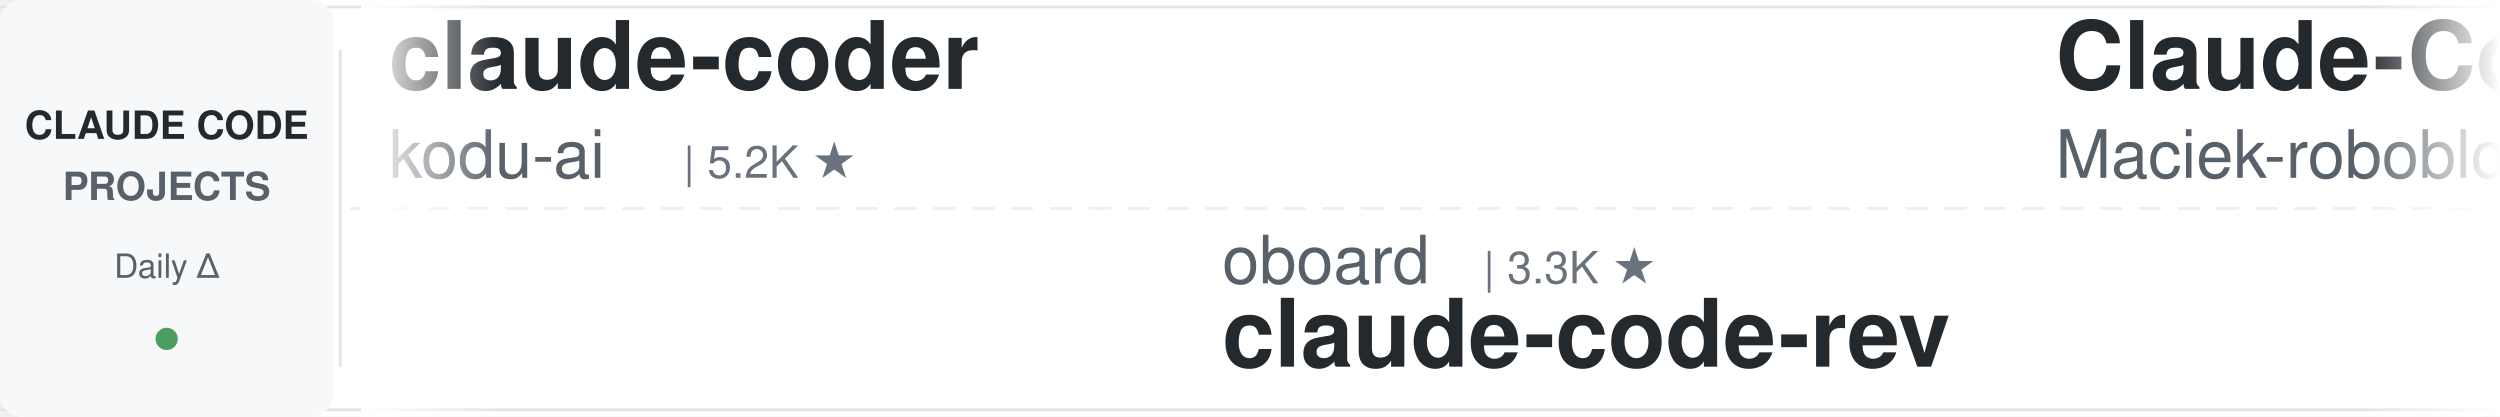
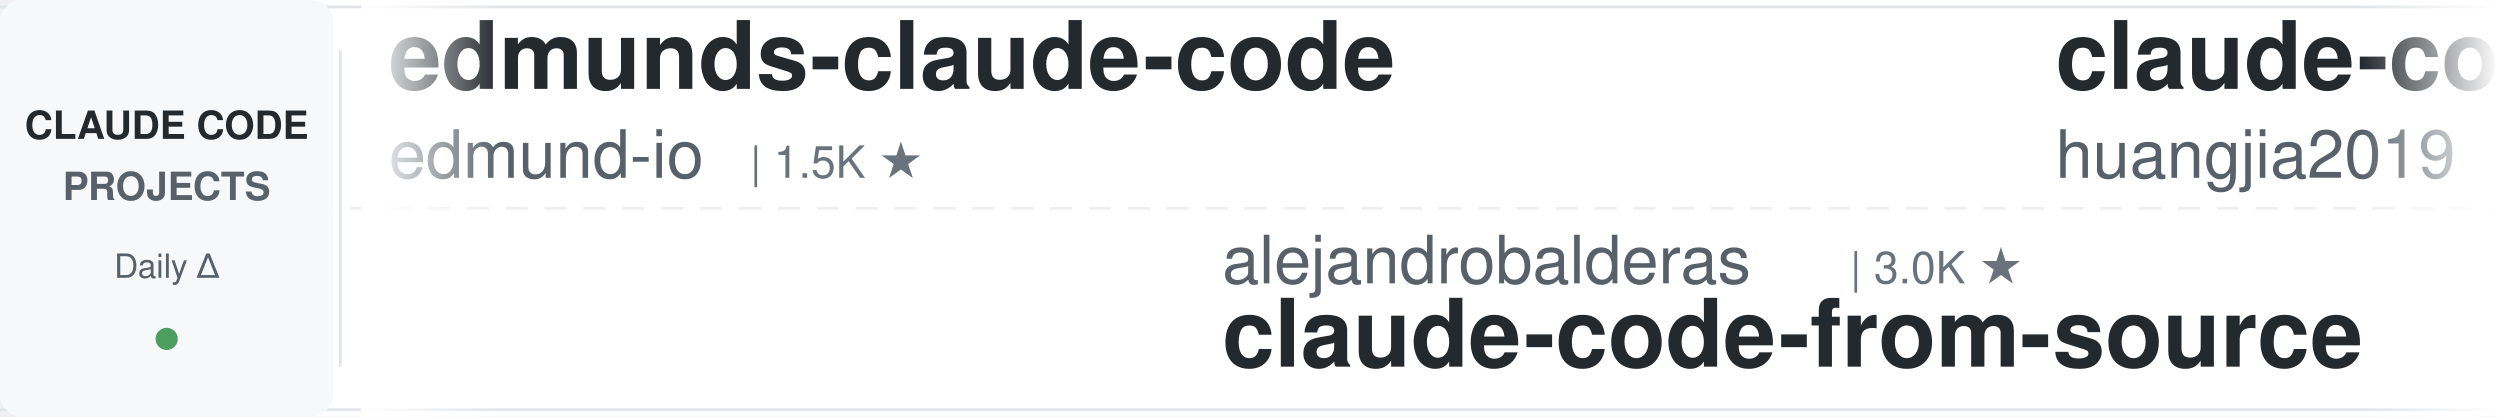
<svg xmlns="http://www.w3.org/2000/svg" width="900" height="150">
  <defs>
    <linearGradient id="leftFade" x1="0%" y1="0%" x2="100%" y2="0%">
      <stop offset="0%" style="stop-color:#ffffff;stop-opacity:1" />
      <stop offset="100%" style="stop-color:#ffffff;stop-opacity:0" />
    </linearGradient>
    <linearGradient id="rightFade" x1="0%" y1="0%" x2="100%" y2="0%">
      <stop offset="0%" style="stop-color:#ffffff;stop-opacity:0" />
      <stop offset="100%" style="stop-color:#ffffff;stop-opacity:1" />
    </linearGradient>
  </defs>
  <rect width="900" height="150" fill="#ffffff" rx="8" />
  <rect x="0" y="2" width="900" height="1" fill="#e1e4e8" />
  <rect x="0" y="147" width="900" height="1" fill="#e1e4e8" />
  <line x1="0" y1="75" x2="900" y2="75" stroke="#e1e4e8" stroke-width="1" stroke-dasharray="8 6" opacity="0.6" />
  <rect x="0" y="0" width="120" height="150" fill="#f6f8fa" rx="8" />
  <text x="60" y="50" font-family="-apple-system, BlinkMacSystemFont, 'Segoe UI', Helvetica, Arial, sans-serif" font-size="14" font-weight="600" fill="#24292e" text-anchor="middle">CLAUDE CODE</text>
  <text x="60" y="72" font-family="-apple-system, BlinkMacSystemFont, 'Segoe UI', Helvetica, Arial, sans-serif" font-size="14" font-weight="600" fill="#586069" text-anchor="middle">PROJECTS</text>
  <text x="60" y="100" font-family="-apple-system, BlinkMacSystemFont, 'Segoe UI', Helvetica, Arial, sans-serif" font-size="12" font-weight="500" fill="#586069" text-anchor="middle">Daily Δ</text>
  <circle cx="60" cy="122" r="4" fill="#22863a" opacity="0.8" />
  <rect x="122" y="18" width="1" height="114" fill="#e1e4e8" />
  <clipPath id="tickerClip">
    <rect x="130" y="0" width="770" height="150" />
  </clipPath>
  <g clip-path="url(#tickerClip)">
    <g id="tickerItems">
      <animateTransform attributeName="transform" attributeType="XML" type="translate" from="0 0" to="-3000 0" dur="54s" repeatCount="indefinite" />
      <g transform="translate(0, 0)">
-         <text x="140" y="32" font-family="-apple-system, BlinkMacSystemFont, 'Segoe UI', Helvetica, Arial, sans-serif" font-size="34" font-weight="600" fill="#24292e">claude-coder</text>
-         <text x="140" y="64" font-family="-apple-system, BlinkMacSystemFont, 'Segoe UI', Helvetica, Arial, sans-serif" font-size="24" font-weight="400" fill="#586069">kodu-ai</text>
-         <text x="246" y="64" font-family="-apple-system, BlinkMacSystemFont, 'Segoe UI', Helvetica, Arial, sans-serif" font-size="16" font-weight="500" fill="#6a737d">| 5.2K ★</text>
+         <text x="140" y="32" font-family="-apple-system, BlinkMacSystemFont, 'Segoe UI', Helvetica, Arial, sans-serif" font-size="34" font-weight="600" fill="#24292e">edmunds-claude-code</text>
+         <text x="140" y="64" font-family="-apple-system, BlinkMacSystemFont, 'Segoe UI', Helvetica, Arial, sans-serif" font-size="24" font-weight="400" fill="#586069">edmund-io</text>
+         <text x="270" y="64" font-family="-apple-system, BlinkMacSystemFont, 'Segoe UI', Helvetica, Arial, sans-serif" font-size="16" font-weight="500" fill="#6a737d">| 1.5K ★</text>
      </g>
      <g transform="translate(300, 0)">
-         <text x="140" y="102" font-family="-apple-system, BlinkMacSystemFont, 'Segoe UI', Helvetica, Arial, sans-serif" font-size="24" font-weight="400" fill="#586069">oboard</text>
-         <text x="234" y="102" font-family="-apple-system, BlinkMacSystemFont, 'Segoe UI', Helvetica, Arial, sans-serif" font-size="16" font-weight="500" fill="#6a737d">| 3.3K ★</text>
-         <text x="140" y="132" font-family="-apple-system, BlinkMacSystemFont, 'Segoe UI', Helvetica, Arial, sans-serif" font-size="34" font-weight="600" fill="#24292e">claude-code-rev</text>
+         <text x="140" y="102" font-family="-apple-system, BlinkMacSystemFont, 'Segoe UI', Helvetica, Arial, sans-serif" font-size="24" font-weight="400" fill="#586069">alejandrobalderas</text>
+         <text x="366" y="102" font-family="-apple-system, BlinkMacSystemFont, 'Segoe UI', Helvetica, Arial, sans-serif" font-size="16" font-weight="500" fill="#6a737d">| 3.0K ★</text>
+         <text x="140" y="132" font-family="-apple-system, BlinkMacSystemFont, 'Segoe UI', Helvetica, Arial, sans-serif" font-size="34" font-weight="600" fill="#24292e">claude-code-from-source</text>
      </g>
      <g transform="translate(600, 0)">
-         <text x="140" y="32" font-family="-apple-system, BlinkMacSystemFont, 'Segoe UI', Helvetica, Arial, sans-serif" font-size="34" font-weight="600" fill="#24292e">Claude-Code-Usage-Monito...</text>
-         <text x="140" y="64" font-family="-apple-system, BlinkMacSystemFont, 'Segoe UI', Helvetica, Arial, sans-serif" font-size="24" font-weight="400" fill="#586069">Maciek-roboblog</text>
-         <text x="342" y="64" font-family="-apple-system, BlinkMacSystemFont, 'Segoe UI', Helvetica, Arial, sans-serif" font-size="16" font-weight="500" fill="#6a737d">| 8.7K ★</text>
+         <text x="140" y="32" font-family="-apple-system, BlinkMacSystemFont, 'Segoe UI', Helvetica, Arial, sans-serif" font-size="34" font-weight="600" fill="#24292e">claude-code-engineering</text>
+         <text x="140" y="64" font-family="-apple-system, BlinkMacSystemFont, 'Segoe UI', Helvetica, Arial, sans-serif" font-size="24" font-weight="400" fill="#586069">huangjia2019</text>
+         <text x="306" y="64" font-family="-apple-system, BlinkMacSystemFont, 'Segoe UI', Helvetica, Arial, sans-serif" font-size="16" font-weight="500" fill="#6a737d">| 1.1K ★</text>
      </g>
      <g transform="translate(900, 0)">
-         <text x="140" y="102" font-family="-apple-system, BlinkMacSystemFont, 'Segoe UI', Helvetica, Arial, sans-serif" font-size="24" font-weight="400" fill="#586069">Chachamaru127</text>
-         <text x="318" y="102" font-family="-apple-system, BlinkMacSystemFont, 'Segoe UI', Helvetica, Arial, sans-serif" font-size="16" font-weight="500" fill="#6a737d">| 3.1K ★</text>
-         <text x="140" y="132" font-family="-apple-system, BlinkMacSystemFont, 'Segoe UI', Helvetica, Arial, sans-serif" font-size="34" font-weight="600" fill="#24292e">claude-code-harness</text>
+         <text x="140" y="102" font-family="-apple-system, BlinkMacSystemFont, 'Segoe UI', Helvetica, Arial, sans-serif" font-size="24" font-weight="400" fill="#586069">multica-ai</text>
+         <text x="282" y="102" font-family="-apple-system, BlinkMacSystemFont, 'Segoe UI', Helvetica, Arial, sans-serif" font-size="16" font-weight="500" fill="#6a737d">| 216.3K ★</text>
+         <text x="140" y="132" font-family="-apple-system, BlinkMacSystemFont, 'Segoe UI', Helvetica, Arial, sans-serif" font-size="34" font-weight="600" fill="#24292e">andrej-karpathy-skills</text>
      </g>
      <g transform="translate(1200, 0)">
-         <text x="140" y="32" font-family="-apple-system, BlinkMacSystemFont, 'Segoe UI', Helvetica, Arial, sans-serif" font-size="34" font-weight="600" fill="#24292e">claude-code-hooks-master...</text>
-         <text x="140" y="64" font-family="-apple-system, BlinkMacSystemFont, 'Segoe UI', Helvetica, Arial, sans-serif" font-size="24" font-weight="400" fill="#586069">disler</text>
-         <text x="234" y="64" font-family="-apple-system, BlinkMacSystemFont, 'Segoe UI', Helvetica, Arial, sans-serif" font-size="16" font-weight="500" fill="#6a737d">| 3.9K ★</text>
+         <text x="140" y="32" font-family="-apple-system, BlinkMacSystemFont, 'Segoe UI', Helvetica, Arial, sans-serif" font-size="34" font-weight="600" fill="#24292e">claude-code-tips</text>
+         <text x="140" y="64" font-family="-apple-system, BlinkMacSystemFont, 'Segoe UI', Helvetica, Arial, sans-serif" font-size="24" font-weight="400" fill="#586069">ykdojo</text>
+         <text x="234" y="64" font-family="-apple-system, BlinkMacSystemFont, 'Segoe UI', Helvetica, Arial, sans-serif" font-size="16" font-weight="500" fill="#6a737d">| 10.2K ★</text>
      </g>
      <g transform="translate(1500, 0)">
-         <text x="140" y="102" font-family="-apple-system, BlinkMacSystemFont, 'Segoe UI', Helvetica, Arial, sans-serif" font-size="24" font-weight="400" fill="#586069">anthropics</text>
-         <text x="282" y="102" font-family="-apple-system, BlinkMacSystemFont, 'Segoe UI', Helvetica, Arial, sans-serif" font-size="16" font-weight="500" fill="#6a737d">| 6.3K ★</text>
-         <text x="140" y="132" font-family="-apple-system, BlinkMacSystemFont, 'Segoe UI', Helvetica, Arial, sans-serif" font-size="34" font-weight="600" fill="#24292e">claude-code-security-rev...</text>
+         <text x="140" y="102" font-family="-apple-system, BlinkMacSystemFont, 'Segoe UI', Helvetica, Arial, sans-serif" font-size="24" font-weight="400" fill="#586069">VILA-Lab</text>
+         <text x="258" y="102" font-family="-apple-system, BlinkMacSystemFont, 'Segoe UI', Helvetica, Arial, sans-serif" font-size="16" font-weight="500" fill="#6a737d">| 2.1K ★</text>
+         <text x="140" y="132" font-family="-apple-system, BlinkMacSystemFont, 'Segoe UI', Helvetica, Arial, sans-serif" font-size="34" font-weight="600" fill="#24292e">Dive-into-Claude-Code</text>
      </g>
      <g transform="translate(1800, 0)">
-         <text x="140" y="32" font-family="-apple-system, BlinkMacSystemFont, 'Segoe UI', Helvetica, Arial, sans-serif" font-size="34" font-weight="600" fill="#24292e">ECC</text>
-         <text x="140" y="64" font-family="-apple-system, BlinkMacSystemFont, 'Segoe UI', Helvetica, Arial, sans-serif" font-size="24" font-weight="400" fill="#586069">affaan-m</text>
-         <text x="258" y="64" font-family="-apple-system, BlinkMacSystemFont, 'Segoe UI', Helvetica, Arial, sans-serif" font-size="16" font-weight="500" fill="#6a737d">| 270.7K ★</text>
+         <text x="140" y="32" font-family="-apple-system, BlinkMacSystemFont, 'Segoe UI', Helvetica, Arial, sans-serif" font-size="34" font-weight="600" fill="#24292e">claude-code-reverse</text>
+         <text x="140" y="64" font-family="-apple-system, BlinkMacSystemFont, 'Segoe UI', Helvetica, Arial, sans-serif" font-size="24" font-weight="400" fill="#586069">Yuyz0112</text>
+         <text x="258" y="64" font-family="-apple-system, BlinkMacSystemFont, 'Segoe UI', Helvetica, Arial, sans-serif" font-size="16" font-weight="500" fill="#6a737d">| 2.4K ★</text>
      </g>
      <g transform="translate(2100, 0)">
-         <text x="140" y="102" font-family="-apple-system, BlinkMacSystemFont, 'Segoe UI', Helvetica, Arial, sans-serif" font-size="24" font-weight="400" fill="#586069">davila7</text>
-         <text x="246" y="102" font-family="-apple-system, BlinkMacSystemFont, 'Segoe UI', Helvetica, Arial, sans-serif" font-size="16" font-weight="500" fill="#6a737d">| 32.3K ★</text>
-         <text x="140" y="132" font-family="-apple-system, BlinkMacSystemFont, 'Segoe UI', Helvetica, Arial, sans-serif" font-size="34" font-weight="600" fill="#24292e">claude-code-templates</text>
+         <text x="140" y="102" font-family="-apple-system, BlinkMacSystemFont, 'Segoe UI', Helvetica, Arial, sans-serif" font-size="24" font-weight="400" fill="#586069">hangsman</text>
+         <text x="258" y="102" font-family="-apple-system, BlinkMacSystemFont, 'Segoe UI', Helvetica, Arial, sans-serif" font-size="16" font-weight="500" fill="#6a737d">| 796 ★</text>
+         <text x="140" y="132" font-family="-apple-system, BlinkMacSystemFont, 'Segoe UI', Helvetica, Arial, sans-serif" font-size="34" font-weight="600" fill="#24292e">claude-code-source</text>
      </g>
      <g transform="translate(2400, 0)">
        <text x="140" y="32" font-family="-apple-system, BlinkMacSystemFont, 'Segoe UI', Helvetica, Arial, sans-serif" font-size="34" font-weight="600" fill="#24292e">Auto-claude-code-researc...</text>
        <text x="140" y="64" font-family="-apple-system, BlinkMacSystemFont, 'Segoe UI', Helvetica, Arial, sans-serif" font-size="24" font-weight="400" fill="#586069">wanshuiyin</text>
        <text x="282" y="64" font-family="-apple-system, BlinkMacSystemFont, 'Segoe UI', Helvetica, Arial, sans-serif" font-size="16" font-weight="500" fill="#6a737d">| 16.9K ★</text>
      </g>
      <g transform="translate(2700, 0)">
-         <text x="140" y="102" font-family="-apple-system, BlinkMacSystemFont, 'Segoe UI', Helvetica, Arial, sans-serif" font-size="24" font-weight="400" fill="#586069">VoltAgent</text>
-         <text x="270" y="102" font-family="-apple-system, BlinkMacSystemFont, 'Segoe UI', Helvetica, Arial, sans-serif" font-size="16" font-weight="500" fill="#6a737d">| 25.4K ★</text>
-         <text x="140" y="132" font-family="-apple-system, BlinkMacSystemFont, 'Segoe UI', Helvetica, Arial, sans-serif" font-size="34" font-weight="600" fill="#24292e">awesome-claude-code-suba...</text>
+         <text x="140" y="102" font-family="-apple-system, BlinkMacSystemFont, 'Segoe UI', Helvetica, Arial, sans-serif" font-size="24" font-weight="400" fill="#586069">krusemediallc</text>
+         <text x="318" y="102" font-family="-apple-system, BlinkMacSystemFont, 'Segoe UI', Helvetica, Arial, sans-serif" font-size="16" font-weight="500" fill="#6a737d">| 1.6K ★</text>
+         <text x="140" y="132" font-family="-apple-system, BlinkMacSystemFont, 'Segoe UI', Helvetica, Arial, sans-serif" font-size="34" font-weight="600" fill="#24292e">arcads-claude-code</text>
      </g>
      <g transform="translate(3000, 0)">
-         <text x="140" y="32" font-family="-apple-system, BlinkMacSystemFont, 'Segoe UI', Helvetica, Arial, sans-serif" font-size="34" font-weight="600" fill="#24292e">claude-coder</text>
-         <text x="140" y="64" font-family="-apple-system, BlinkMacSystemFont, 'Segoe UI', Helvetica, Arial, sans-serif" font-size="24" font-weight="400" fill="#586069">kodu-ai</text>
-         <text x="246" y="64" font-family="-apple-system, BlinkMacSystemFont, 'Segoe UI', Helvetica, Arial, sans-serif" font-size="16" font-weight="500" fill="#6a737d">| 5.2K ★</text>
+         <text x="140" y="32" font-family="-apple-system, BlinkMacSystemFont, 'Segoe UI', Helvetica, Arial, sans-serif" font-size="34" font-weight="600" fill="#24292e">edmunds-claude-code</text>
+         <text x="140" y="64" font-family="-apple-system, BlinkMacSystemFont, 'Segoe UI', Helvetica, Arial, sans-serif" font-size="24" font-weight="400" fill="#586069">edmund-io</text>
+         <text x="270" y="64" font-family="-apple-system, BlinkMacSystemFont, 'Segoe UI', Helvetica, Arial, sans-serif" font-size="16" font-weight="500" fill="#6a737d">| 1.5K ★</text>
      </g>
      <g transform="translate(3300, 0)">
-         <text x="140" y="102" font-family="-apple-system, BlinkMacSystemFont, 'Segoe UI', Helvetica, Arial, sans-serif" font-size="24" font-weight="400" fill="#586069">oboard</text>
-         <text x="234" y="102" font-family="-apple-system, BlinkMacSystemFont, 'Segoe UI', Helvetica, Arial, sans-serif" font-size="16" font-weight="500" fill="#6a737d">| 3.3K ★</text>
-         <text x="140" y="132" font-family="-apple-system, BlinkMacSystemFont, 'Segoe UI', Helvetica, Arial, sans-serif" font-size="34" font-weight="600" fill="#24292e">claude-code-rev</text>
+         <text x="140" y="102" font-family="-apple-system, BlinkMacSystemFont, 'Segoe UI', Helvetica, Arial, sans-serif" font-size="24" font-weight="400" fill="#586069">alejandrobalderas</text>
+         <text x="366" y="102" font-family="-apple-system, BlinkMacSystemFont, 'Segoe UI', Helvetica, Arial, sans-serif" font-size="16" font-weight="500" fill="#6a737d">| 3.0K ★</text>
+         <text x="140" y="132" font-family="-apple-system, BlinkMacSystemFont, 'Segoe UI', Helvetica, Arial, sans-serif" font-size="34" font-weight="600" fill="#24292e">claude-code-from-source</text>
      </g>
      <g transform="translate(3600, 0)">
-         <text x="140" y="32" font-family="-apple-system, BlinkMacSystemFont, 'Segoe UI', Helvetica, Arial, sans-serif" font-size="34" font-weight="600" fill="#24292e">Claude-Code-Usage-Monito...</text>
-         <text x="140" y="64" font-family="-apple-system, BlinkMacSystemFont, 'Segoe UI', Helvetica, Arial, sans-serif" font-size="24" font-weight="400" fill="#586069">Maciek-roboblog</text>
-         <text x="342" y="64" font-family="-apple-system, BlinkMacSystemFont, 'Segoe UI', Helvetica, Arial, sans-serif" font-size="16" font-weight="500" fill="#6a737d">| 8.7K ★</text>
+         <text x="140" y="32" font-family="-apple-system, BlinkMacSystemFont, 'Segoe UI', Helvetica, Arial, sans-serif" font-size="34" font-weight="600" fill="#24292e">claude-code-engineering</text>
+         <text x="140" y="64" font-family="-apple-system, BlinkMacSystemFont, 'Segoe UI', Helvetica, Arial, sans-serif" font-size="24" font-weight="400" fill="#586069">huangjia2019</text>
+         <text x="306" y="64" font-family="-apple-system, BlinkMacSystemFont, 'Segoe UI', Helvetica, Arial, sans-serif" font-size="16" font-weight="500" fill="#6a737d">| 1.1K ★</text>
      </g>
      <g transform="translate(3900, 0)">
-         <text x="140" y="102" font-family="-apple-system, BlinkMacSystemFont, 'Segoe UI', Helvetica, Arial, sans-serif" font-size="24" font-weight="400" fill="#586069">Chachamaru127</text>
-         <text x="318" y="102" font-family="-apple-system, BlinkMacSystemFont, 'Segoe UI', Helvetica, Arial, sans-serif" font-size="16" font-weight="500" fill="#6a737d">| 3.1K ★</text>
-         <text x="140" y="132" font-family="-apple-system, BlinkMacSystemFont, 'Segoe UI', Helvetica, Arial, sans-serif" font-size="34" font-weight="600" fill="#24292e">claude-code-harness</text>
+         <text x="140" y="102" font-family="-apple-system, BlinkMacSystemFont, 'Segoe UI', Helvetica, Arial, sans-serif" font-size="24" font-weight="400" fill="#586069">multica-ai</text>
+         <text x="282" y="102" font-family="-apple-system, BlinkMacSystemFont, 'Segoe UI', Helvetica, Arial, sans-serif" font-size="16" font-weight="500" fill="#6a737d">| 216.3K ★</text>
+         <text x="140" y="132" font-family="-apple-system, BlinkMacSystemFont, 'Segoe UI', Helvetica, Arial, sans-serif" font-size="34" font-weight="600" fill="#24292e">andrej-karpathy-skills</text>
      </g>
    </g>
  </g>
  <rect x="130" y="0" width="50" height="150" fill="url(#leftFade)" />
  <rect x="850" y="0" width="50" height="150" fill="url(#rightFade)" />
</svg>
